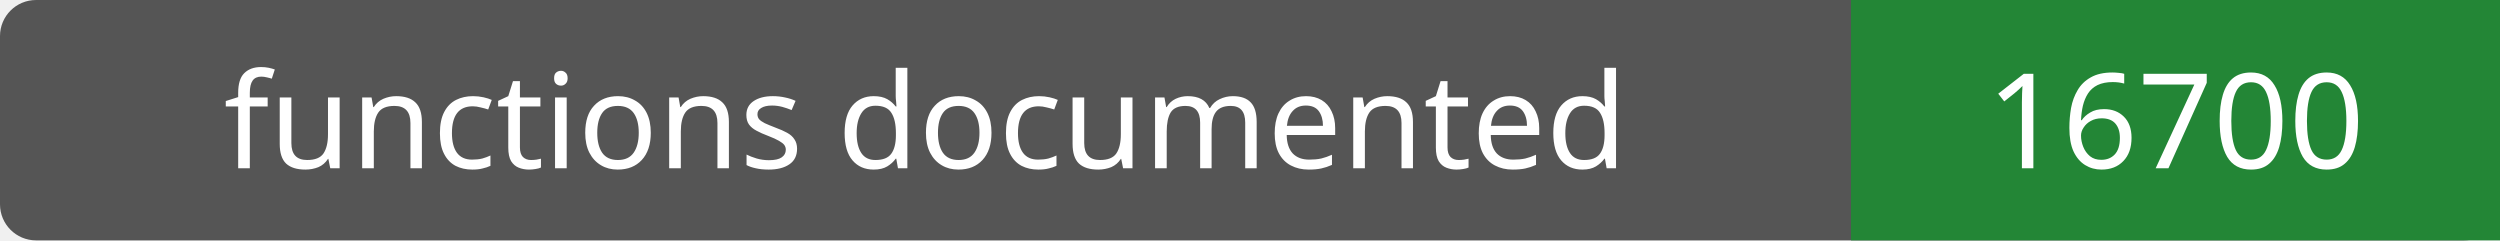
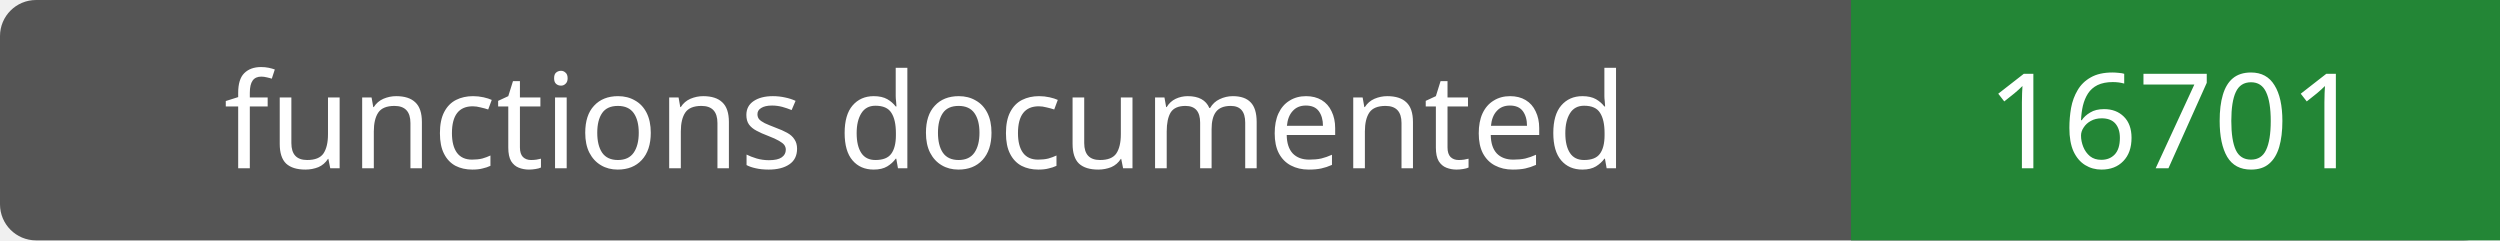
- <svg xmlns="http://www.w3.org/2000/svg" width="208" height="20" role="img" aria-label="functions documented: 16700">
+ <svg xmlns="http://www.w3.org/2000/svg" width="208" height="20" role="img" aria-label="functions documented: 16701">
  <rect width="208" height="20" rx="3" fill="#555" />
  <path fill="#238636" d="M154 0h54v20H154z" />
  <g fill="#fff" text-anchor="middle" font-family="Verdana,sans-serif" font-size="11">
    <text x="77.0" y="14">functions documented</text>
-     <text x="181.0" y="14">16700</text>
+     <text x="181.0" y="14">16701</text>
  </g>
</svg>
